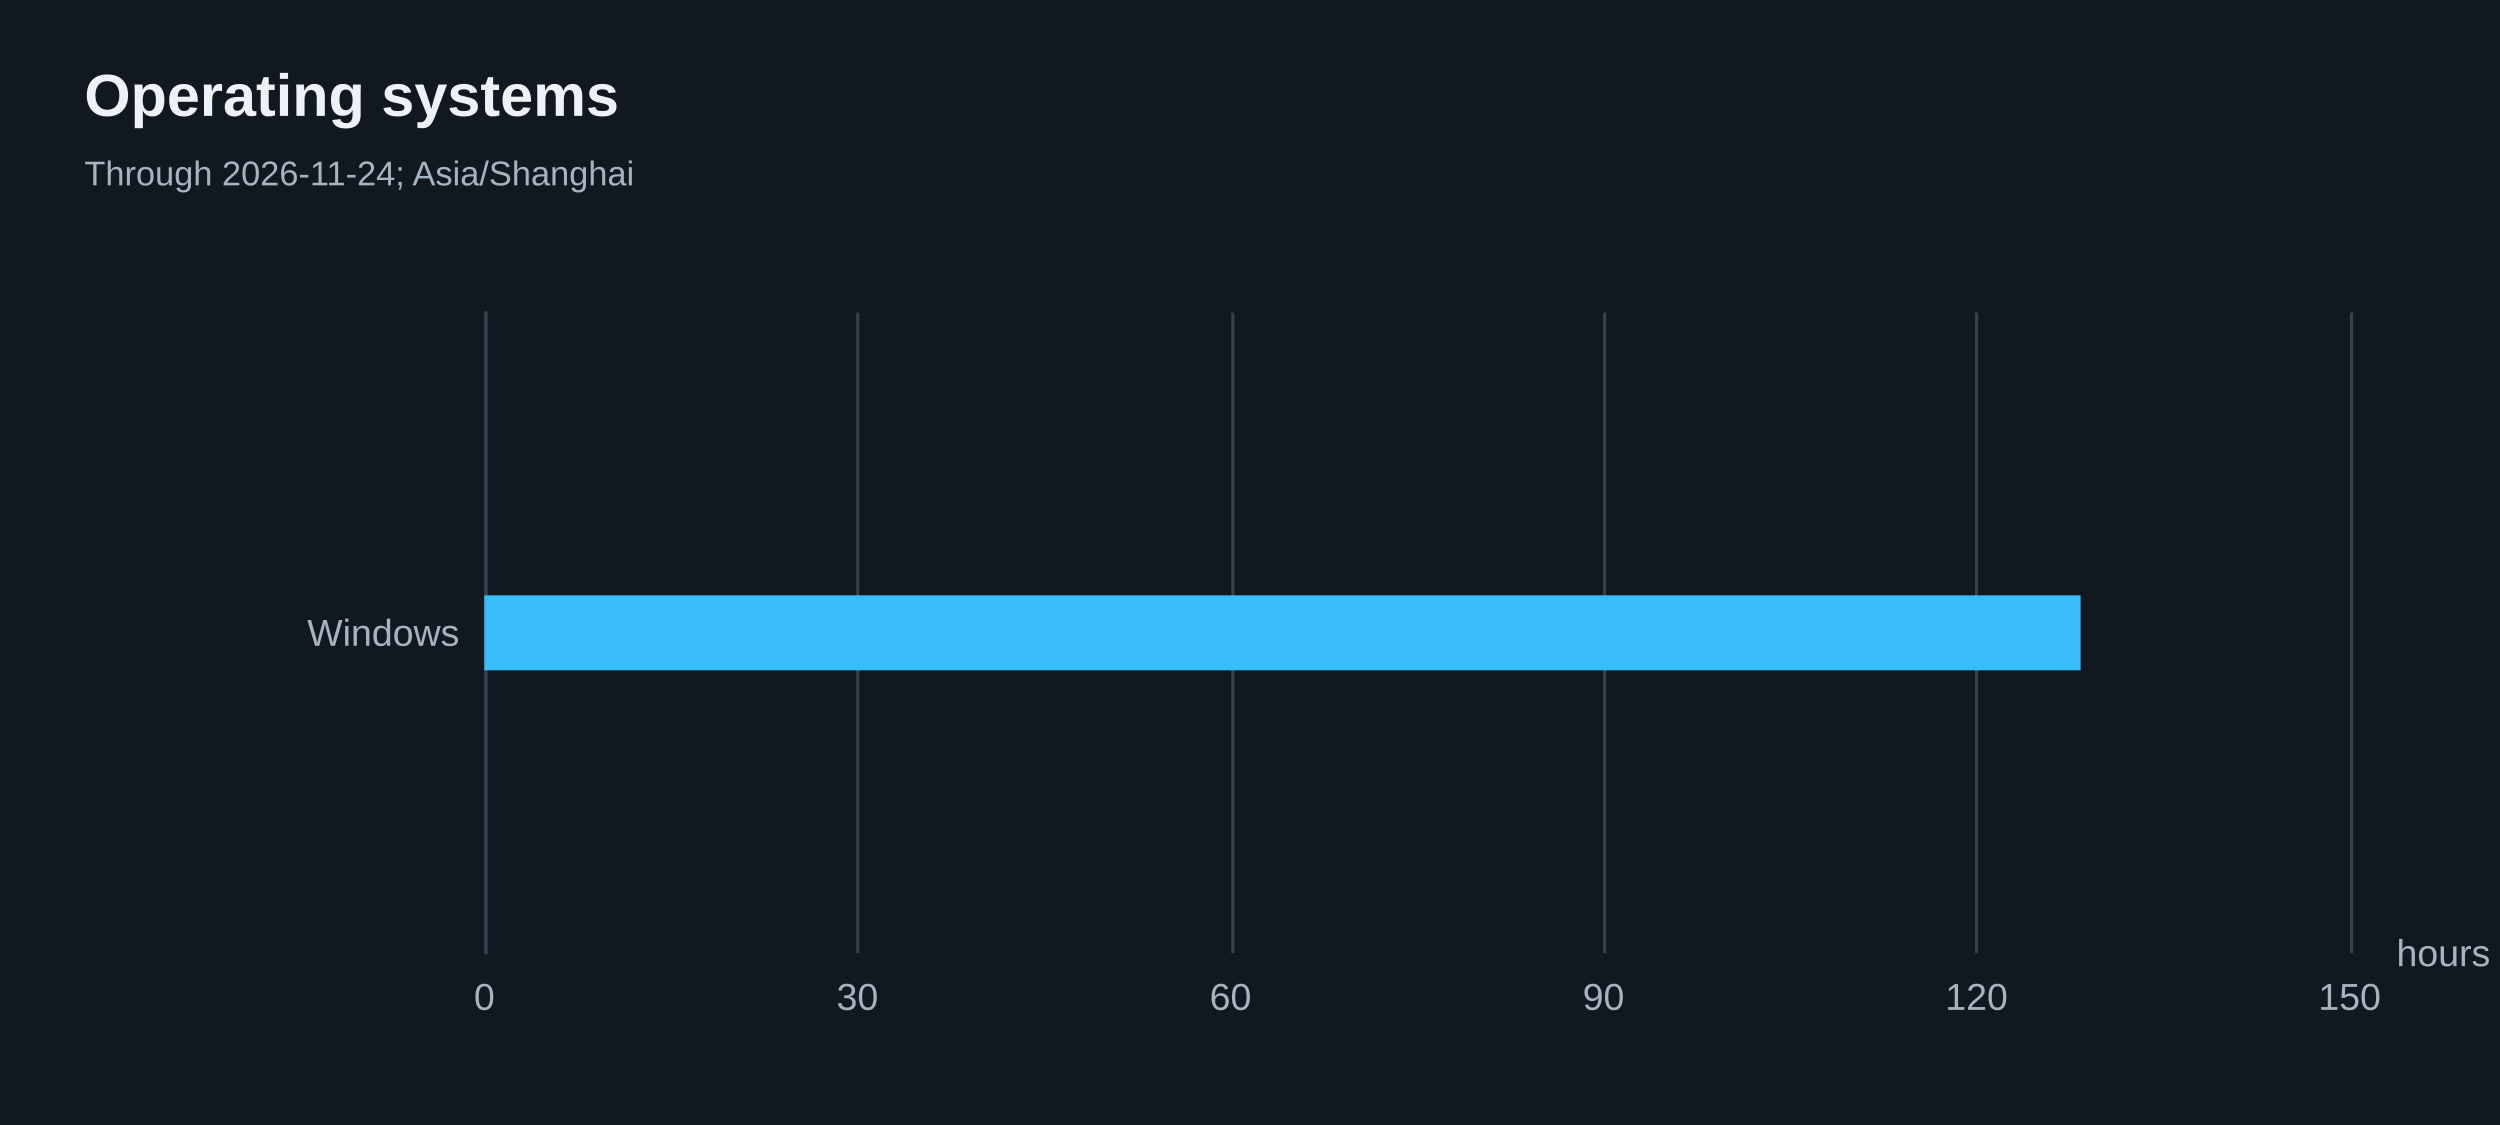
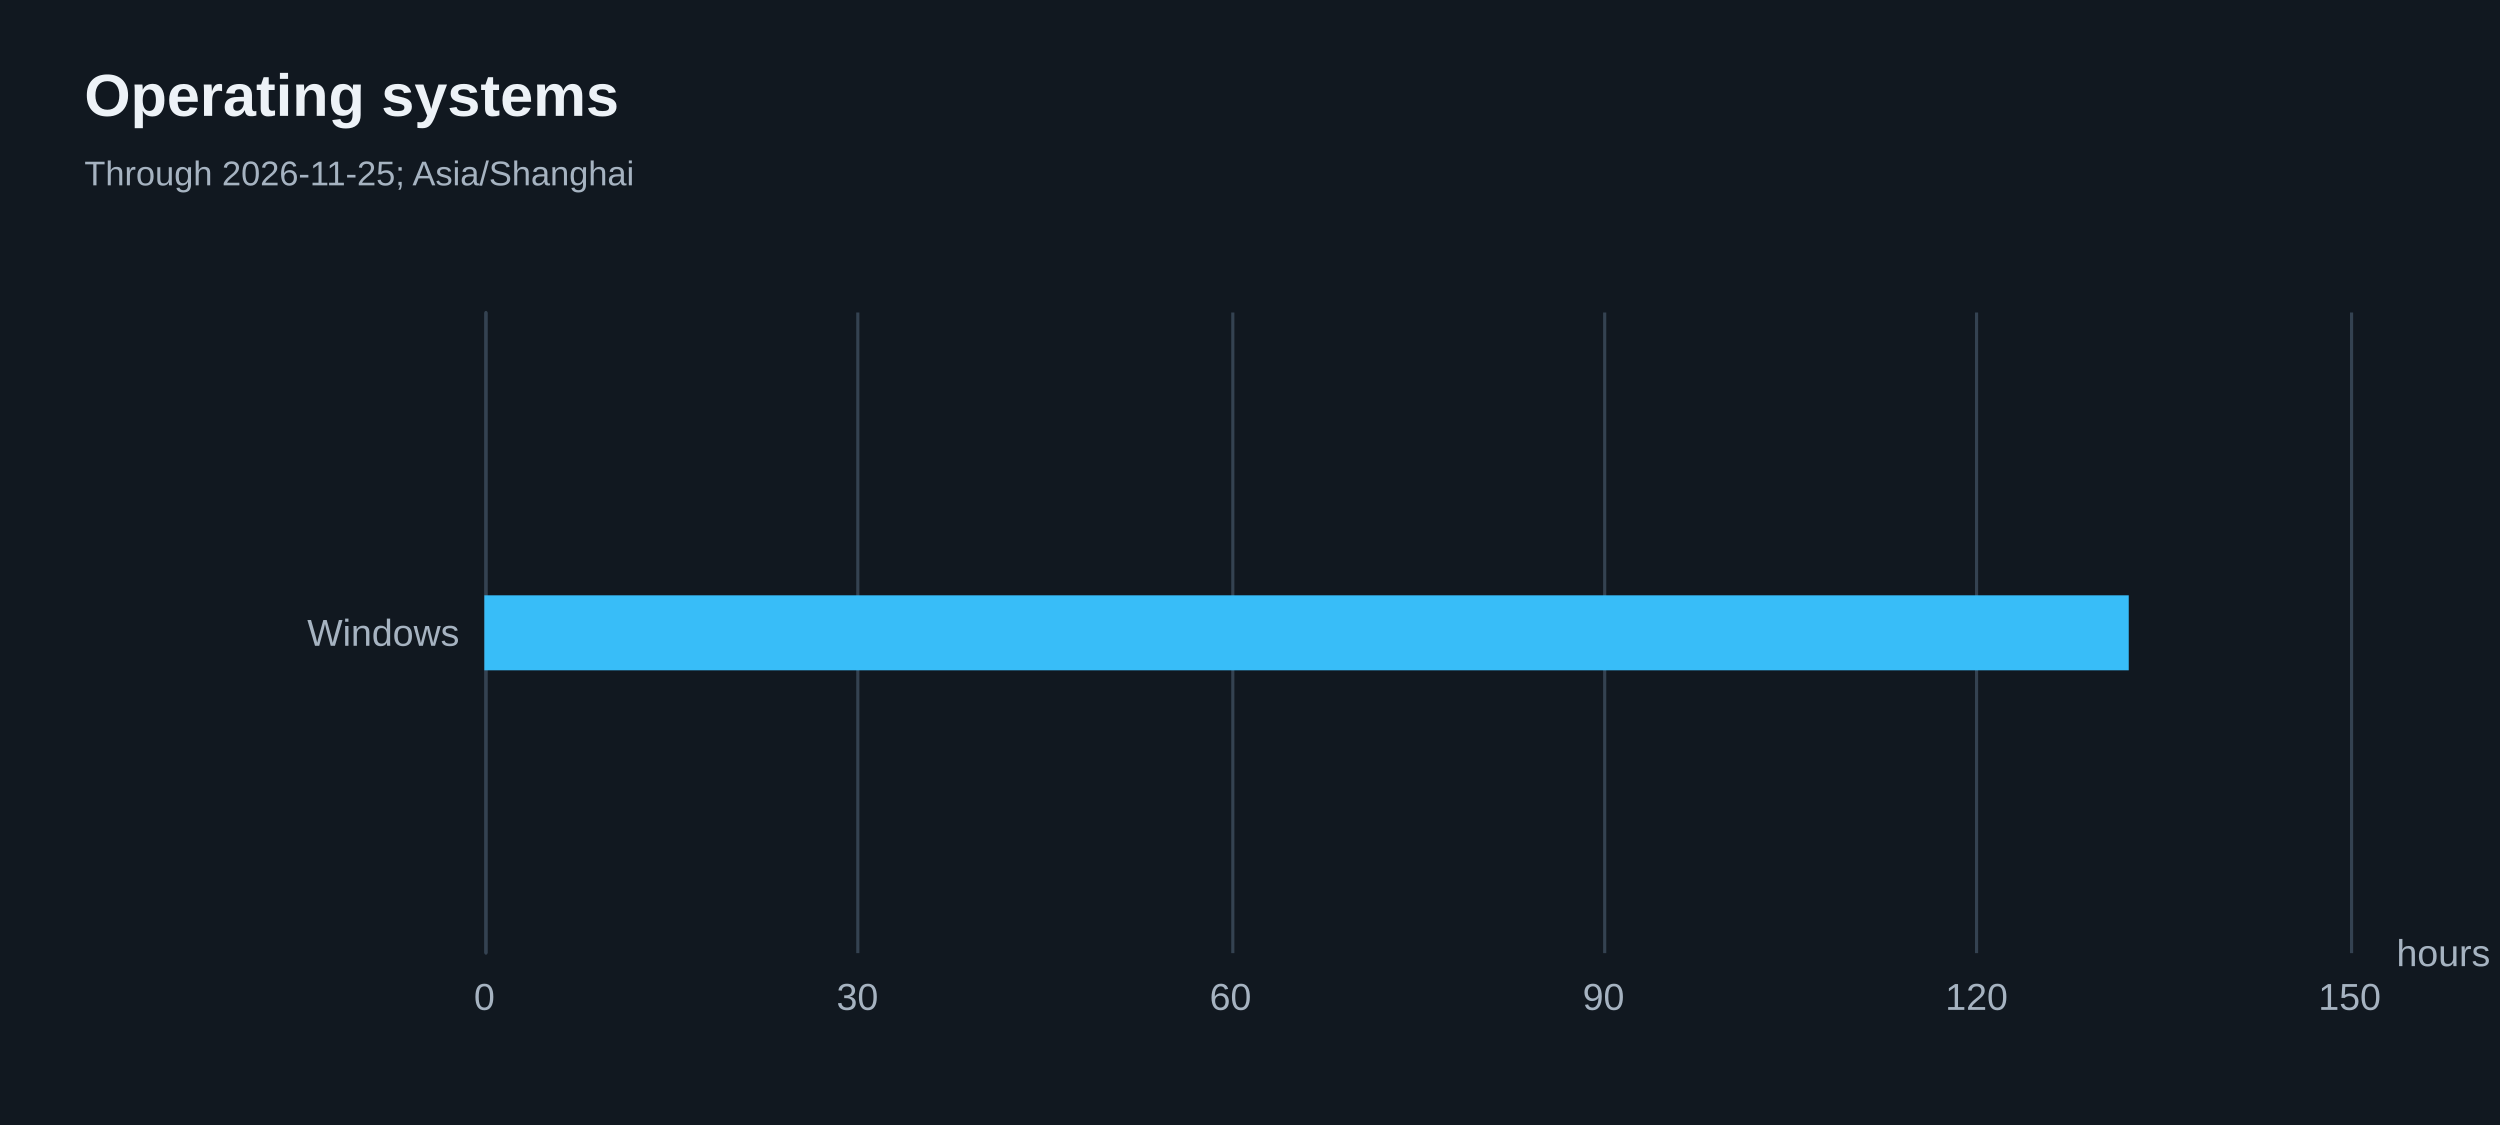
<svg xmlns="http://www.w3.org/2000/svg" width="800" height="360" version="1.1" baseProfile="full" viewBox="0 0 800 360" role="img" aria-labelledby="operating-systems-title operating-systems-description">
  <rect width="800" height="360" x="0" y="0" fill="#111820" />
  <path d="M155.5 100L155.5 305" fill="none" pointer-events="visible" stroke="#344251" class="zr26-cls-52" />
  <path d="M274.5 100L274.5 305" fill="none" pointer-events="visible" stroke="#344251" class="zr26-cls-52" />
  <path d="M394.5 100L394.5 305" fill="none" pointer-events="visible" stroke="#344251" class="zr26-cls-52" />
  <path d="M513.5 100L513.5 305" fill="none" pointer-events="visible" stroke="#344251" class="zr26-cls-52" />
  <path d="M632.5 100L632.5 305" fill="none" pointer-events="visible" stroke="#344251" class="zr26-cls-52" />
  <path d="M752.5 100L752.5 305" fill="none" pointer-events="visible" stroke="#344251" class="zr26-cls-52" />
  <path d="M155.5 305L155.5 100" fill="none" pointer-events="visible" stroke="#344251" stroke-linecap="round" class="zr26-cls-52" />
  <text dominant-baseline="central" text-anchor="start" style="font-size:12px;font-family:Arial, Noto Sans CJK SC, Microsoft YaHei, sans-serif;" transform="translate(766.88 305)" fill="#a6b3c1">hours</text>
  <text dominant-baseline="central" text-anchor="end" style="font-size:12px;font-family:Arial, Noto Sans CJK SC, Microsoft YaHei, sans-serif;" transform="translate(147 202.5)" fill="#a6b3c1">Windows</text>
  <text dominant-baseline="central" text-anchor="middle" style="font-size:12px;font-family:Arial, Noto Sans CJK SC, Microsoft YaHei, sans-serif;" y="6" transform="translate(155 313)" fill="#a6b3c1">0</text>
  <text dominant-baseline="central" text-anchor="middle" style="font-size:12px;font-family:Arial, Noto Sans CJK SC, Microsoft YaHei, sans-serif;" y="6" transform="translate(274.376 313)" fill="#a6b3c1">30</text>
  <text dominant-baseline="central" text-anchor="middle" style="font-size:12px;font-family:Arial, Noto Sans CJK SC, Microsoft YaHei, sans-serif;" y="6" transform="translate(393.752 313)" fill="#a6b3c1">60</text>
  <text dominant-baseline="central" text-anchor="middle" style="font-size:12px;font-family:Arial, Noto Sans CJK SC, Microsoft YaHei, sans-serif;" y="6" transform="translate(513.128 313)" fill="#a6b3c1">90</text>
  <text dominant-baseline="central" text-anchor="middle" style="font-size:12px;font-family:Arial, Noto Sans CJK SC, Microsoft YaHei, sans-serif;" y="6" transform="translate(632.504 313)" fill="#a6b3c1">120</text>
  <text dominant-baseline="central" text-anchor="middle" style="font-size:12px;font-family:Arial, Noto Sans CJK SC, Microsoft YaHei, sans-serif;" y="6" transform="translate(751.88 313)" fill="#a6b3c1">150</text>
-   <path d="M155 190.5l510.8 0l0 24l-510.8 0Z" fill="#38bdf8" ecmeta_series_index="0" ecmeta_data_index="0" ecmeta_ssr_type="chart" class="zr26-cls-53" />
+   <path d="M155 190.5l526.2 0l0 24l-526.2 0Z" fill="#38bdf8" ecmeta_series_index="0" ecmeta_data_index="0" ecmeta_ssr_type="chart" class="zr26-cls-53" />
  <path d="M-5 -5l188.2 0l0 50l-188.2 0Z" transform="translate(27 21)" fill="rgb(0,0,0)" fill-opacity="0" stroke="#3c3c41" stroke-width="0" class="zr26-cls-52" />
  <text dominant-baseline="central" text-anchor="start" style="font-size:19px;font-family:Arial, Noto Sans CJK SC, Microsoft YaHei, sans-serif;font-weight:bold;" xml:space="preserve" y="9.5" transform="translate(27 21)" fill="#edf2f7">Operating systems</text>
-   <text dominant-baseline="central" text-anchor="start" style="font-size:11px;font-family:Arial, Noto Sans CJK SC, Microsoft YaHei, sans-serif;" xml:space="preserve" y="34.5" transform="translate(27 21)" fill="#a6b3c1">Through 2026-11-24; Asia/Shanghai</text>
+   <text dominant-baseline="central" text-anchor="start" style="font-size:11px;font-family:Arial, Noto Sans CJK SC, Microsoft YaHei, sans-serif;" xml:space="preserve" y="34.5" transform="translate(27 21)" fill="#a6b3c1">Through 2026-11-25; Asia/Shanghai</text>
  <style>
.zr26-cls-52:hover {
pointer-events:none;
}
.zr26-cls-53:hover {
cursor:pointer;
fill:rgba(61,207,255,1);
}



</style>
</svg>
